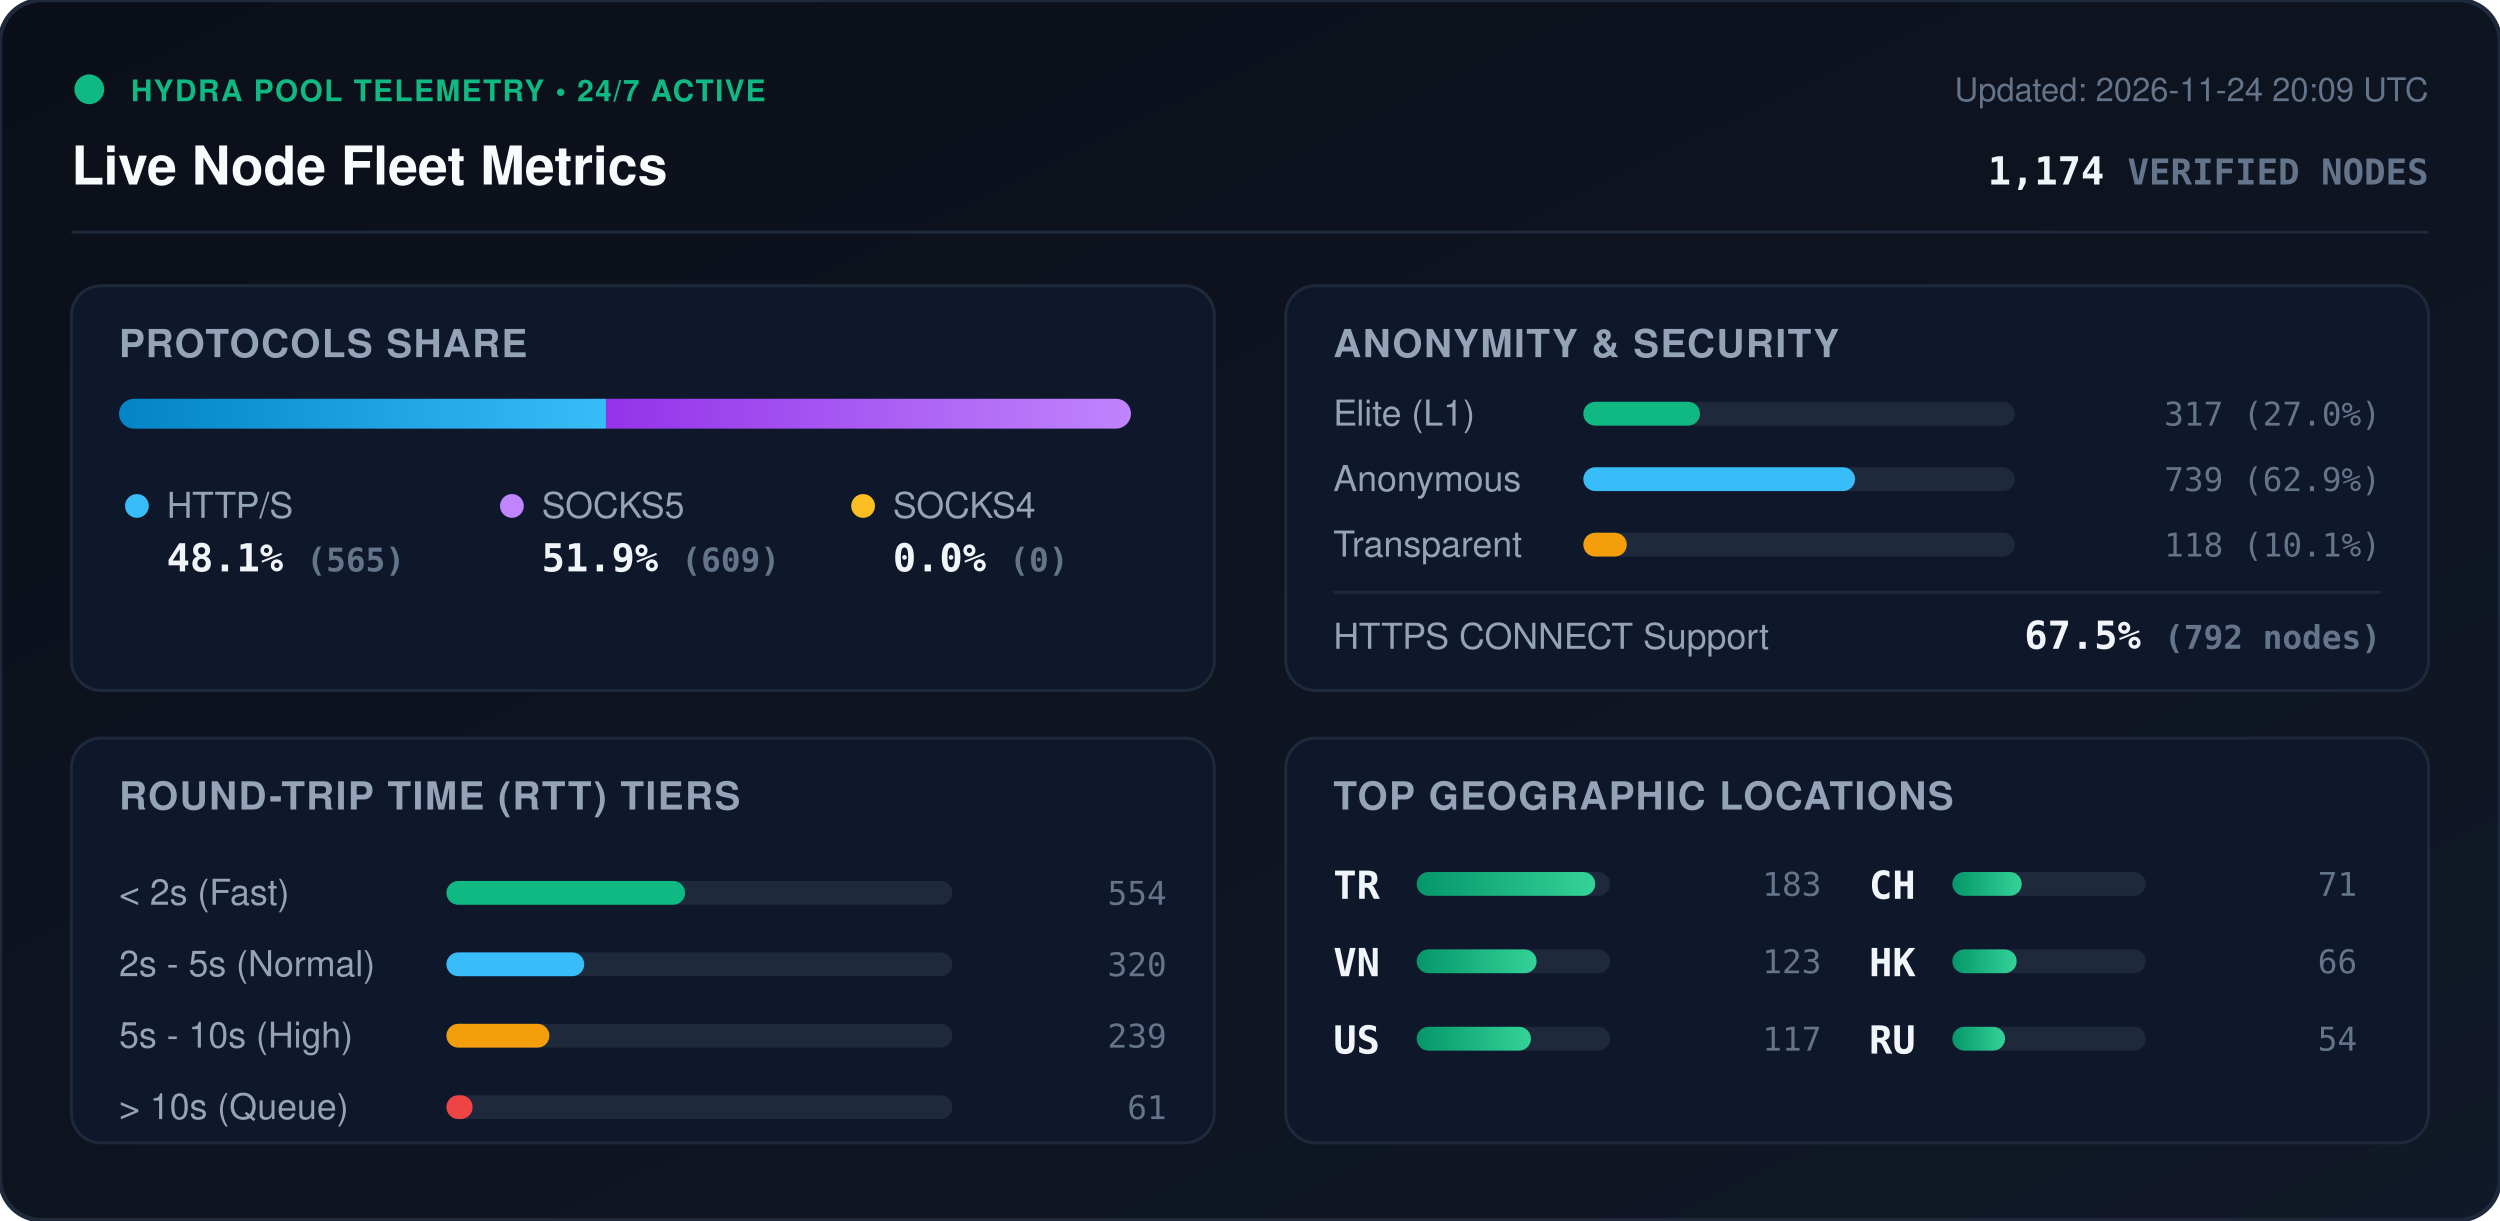
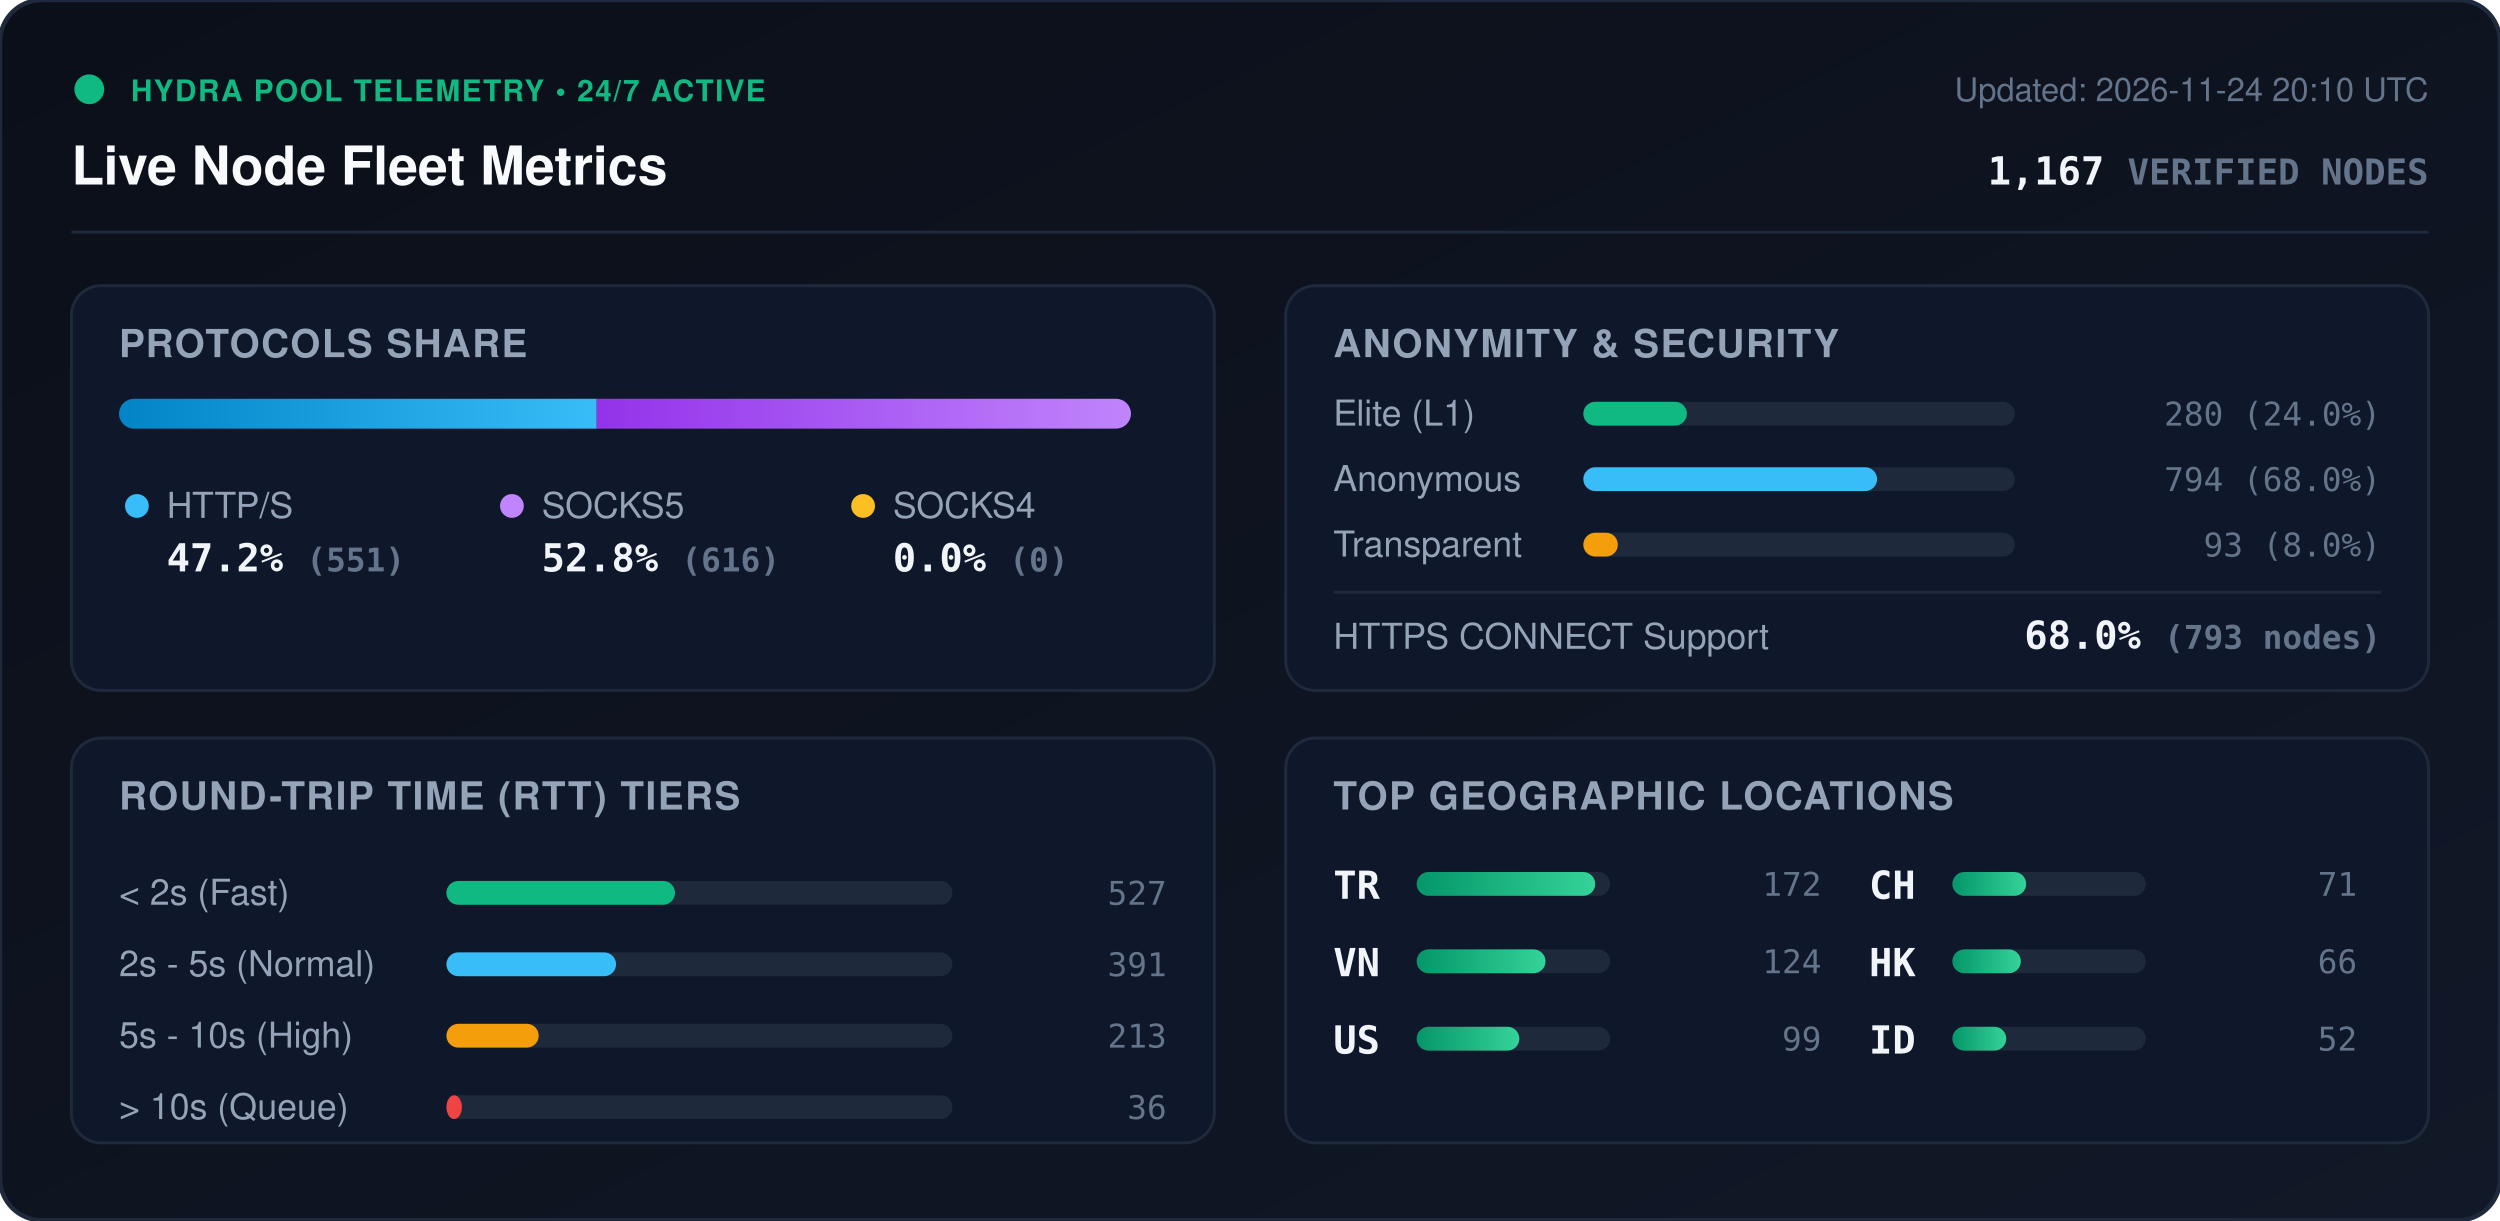
<svg xmlns="http://www.w3.org/2000/svg" viewBox="0 0 840 410" width="840" height="410" style="max-width: 100%; height: auto;">
  <defs>
    <linearGradient id="bg" x1="0%" y1="0%" x2="100%" y2="100%">
      <stop offset="0%" stop-color="#0b0f19" />
      <stop offset="100%" stop-color="#111827" />
    </linearGradient>
    <linearGradient id="bar-http" x1="0%" y1="0%" x2="100%" y2="0%">
      <stop offset="0%" stop-color="#0284c7" />
      <stop offset="100%" stop-color="#38bdf8" />
    </linearGradient>
    <linearGradient id="bar-socks5" x1="0%" y1="0%" x2="100%" y2="0%">
      <stop offset="0%" stop-color="#9333ea" />
      <stop offset="100%" stop-color="#c084fc" />
    </linearGradient>
    <linearGradient id="bar-socks4" x1="0%" y1="0%" x2="100%" y2="0%">
      <stop offset="0%" stop-color="#d97706" />
      <stop offset="100%" stop-color="#fbbf24" />
    </linearGradient>
    <linearGradient id="bar-green" x1="0%" y1="0%" x2="100%" y2="0%">
      <stop offset="0%" stop-color="#059669" />
      <stop offset="100%" stop-color="#34d399" />
    </linearGradient>
    <clipPath id="prog-track-clip">
      <rect width="340.0" height="10" rx="5" />
    </clipPath>
    <style>
      .title { font: 700 18px -apple-system, BlinkMacSystemFont, 'Segoe UI', Helvetica, Arial, sans-serif; fill: #f8fafc; }
      .sub { font: 500 11px -apple-system, BlinkMacSystemFont, 'Segoe UI', Helvetica, Arial, sans-serif; fill: #64748b; }
      .section-hdr { font: 600 13px -apple-system, BlinkMacSystemFont, 'Segoe UI', Helvetica, Arial, sans-serif; fill: #94a3b8; letter-spacing: 0.5px; }
      .metric-val { font: 700 13px -apple-system, BlinkMacSystemFont, 'Segoe UI', Helvetica, Arial, sans-serif; fill: #f1f5f9; }
      .metric-lbl { font: 500 12px -apple-system, BlinkMacSystemFont, 'Segoe UI', Helvetica, Arial, sans-serif; fill: #94a3b8; }
      .badge-txt { font: 700 10px -apple-system, BlinkMacSystemFont, 'Segoe UI', Helvetica, Arial, sans-serif; fill: #10b981; letter-spacing: 0.5px; }
      .mono { font-family: ui-monospace, SFMono-Regular, Menlo, Monaco, Consolas, monospace; }
      .pulse { animation: beacon 2s infinite ease-in-out; }
      @keyframes beacon { 0%, 100% { opacity: 1; } 50% { opacity: 0.35; } }
    </style>
  </defs>
  <rect width="840" height="410" rx="14" fill="url(#bg)" stroke="#1e293b" stroke-width="1.5" />
  <g transform="translate(24, 24)">
    <circle cx="6" cy="6" r="5" fill="#10b981" class="pulse" />
    <text x="20" y="10" class="badge-txt">HYDRA POOL TELEMETRY • 24/7 ACTIVE</text>
    <text x="0" y="38" class="title">Live Node Fleet Metrics</text>
-     <text x="792" y="10" text-anchor="end" class="sub">Updated: 2026-11-24 20:09 UTC</text>
-     <text x="792" y="38" text-anchor="end" class="metric-val mono" fill="#38bdf8">1,174 <tspan font-size="12" fill="#64748b">VERIFIED NODES</tspan>
+     <text x="792" y="10" text-anchor="end" class="sub">Updated: 2026-11-24 20:10 UTC</text>
+     <text x="792" y="38" text-anchor="end" class="metric-val mono" fill="#38bdf8">1,167 <tspan font-size="12" fill="#64748b">VERIFIED NODES</tspan>
    </text>
  </g>
  <line x1="24" y1="78" x2="816" y2="78" stroke="#1e293b" stroke-width="1" />
  <g transform="translate(24, 96)">
    <rect width="384" height="136" rx="10" fill="#0f172a" stroke="#1e293b" />
    <text x="16" y="24" class="section-hdr">PROTOCOLS SHARE</text>
    <g transform="translate(16, 38)">
      <rect width="340.0" height="10" rx="5" fill="#1e293b" />
      <g clip-path="url(#prog-track-clip)">
-         <rect x="0" width="163.6" height="10" fill="url(#bar-http)" />
-         <rect x="163.6" width="176.4" height="10" fill="url(#bar-socks5)" />
+         <rect x="0" width="160.5" height="10" fill="url(#bar-http)" />
+         <rect x="160.5" width="179.5" height="10" fill="url(#bar-socks5)" />
        <rect x="340.0" width="0.0" height="10" fill="url(#bar-socks4)" />
      </g>
    </g>
    <g transform="translate(16, 68)">
      <circle cx="6" cy="6" r="4" fill="#38bdf8" />
      <text x="16" y="10" class="metric-lbl">HTTP/S</text>
-       <text x="16" y="28" class="metric-val mono">48.1% <tspan font-size="11" fill="#64748b">(565)</tspan>
+       <text x="16" y="28" class="metric-val mono">47.2% <tspan font-size="11" fill="#64748b">(551)</tspan>
      </text>
      <circle cx="132" cy="6" r="4" fill="#c084fc" />
      <text x="142" y="10" class="metric-lbl">SOCKS5</text>
-       <text x="142" y="28" class="metric-val mono">51.9% <tspan font-size="11" fill="#64748b">(609)</tspan>
+       <text x="142" y="28" class="metric-val mono">52.8% <tspan font-size="11" fill="#64748b">(616)</tspan>
      </text>
      <circle cx="250" cy="6" r="4" fill="#fbbf24" />
      <text x="260" y="10" class="metric-lbl">SOCKS4</text>
      <text x="260" y="28" class="metric-val mono">0.0% <tspan font-size="11" fill="#64748b">(0)</tspan>
      </text>
    </g>
  </g>
  <g transform="translate(432, 96)">
    <rect width="384" height="136" rx="10" fill="#0f172a" stroke="#1e293b" />
    <text x="16" y="24" class="section-hdr">ANONYMITY &amp; SECURITY</text>
    <text x="16" y="47" class="metric-lbl">Elite (L1)</text>
    <rect x="100" y="39" width="145.0" height="8" rx="4" fill="#1e293b" />
-     <rect x="100" y="39" width="39.2" height="8" rx="4" fill="#10b981" />
-     <text x="368" y="47" text-anchor="end" class="mono sub" fill="#e2e8f0">317 (27.0%)</text>
+     <rect x="100" y="39" width="34.8" height="8" rx="4" fill="#10b981" />
+     <text x="368" y="47" text-anchor="end" class="mono sub" fill="#e2e8f0">280 (24.0%)</text>
    <text x="16" y="69" class="metric-lbl">Anonymous</text>
    <rect x="100" y="61" width="145.0" height="8" rx="4" fill="#1e293b" />
-     <rect x="100" y="61" width="91.3" height="8" rx="4" fill="#38bdf8" />
-     <text x="368" y="69" text-anchor="end" class="mono sub" fill="#e2e8f0">739 (62.9%)</text>
+     <rect x="100" y="61" width="98.7" height="8" rx="4" fill="#38bdf8" />
+     <text x="368" y="69" text-anchor="end" class="mono sub" fill="#e2e8f0">794 (68.0%)</text>
    <text x="16" y="91" class="metric-lbl">Transparent</text>
    <rect x="100" y="83" width="145.0" height="8" rx="4" fill="#1e293b" />
-     <rect x="100" y="83" width="14.6" height="8" rx="4" fill="#f59e0b" />
-     <text x="368" y="91" text-anchor="end" class="mono sub" fill="#e2e8f0">118 (10.1%)</text>
+     <rect x="100" y="83" width="11.6" height="8" rx="4" fill="#f59e0b" />
+     <text x="368" y="91" text-anchor="end" class="mono sub" fill="#e2e8f0">93 (8.0%)</text>
    <line x1="16" y1="103" x2="368" y2="103" stroke="#1e293b" stroke-width="1" />
    <text x="16" y="122" class="metric-lbl">HTTPS CONNECT Support</text>
-     <text x="368" y="122" text-anchor="end" class="metric-val mono" fill="#34d399">67.5% <tspan font-size="11" fill="#64748b">(792 nodes)</tspan>
+     <text x="368" y="122" text-anchor="end" class="metric-val mono" fill="#34d399">68.0% <tspan font-size="11" fill="#64748b">(793 nodes)</tspan>
    </text>
  </g>
  <g transform="translate(24, 248)">
    <rect width="384" height="136" rx="10" fill="#0f172a" stroke="#1e293b" />
    <text x="16" y="24" class="section-hdr">ROUND-TRIP TIME (RTT) TIERS</text>
    <g transform="translate(16, 42)">
      <text x="0" y="14" class="metric-lbl">&lt; 2s (Fast)</text>
      <rect x="110" y="6" width="170" height="8" rx="4" fill="#1e293b" />
-       <rect x="110" y="6" width="80.2" height="8" rx="4" fill="#10b981" />
-       <text x="352" y="14" text-anchor="end" class="mono sub">554</text>
+       <rect x="110" y="6" width="76.8" height="8" rx="4" fill="#10b981" />
+       <text x="352" y="14" text-anchor="end" class="mono sub">527</text>
      <text x="0" y="38" class="metric-lbl">2s - 5s (Normal)</text>
      <rect x="110" y="30" width="170" height="8" rx="4" fill="#1e293b" />
-       <rect x="110" y="30" width="46.3" height="8" rx="4" fill="#38bdf8" />
-       <text x="352" y="38" text-anchor="end" class="mono sub">320</text>
+       <rect x="110" y="30" width="57.0" height="8" rx="4" fill="#38bdf8" />
+       <text x="352" y="38" text-anchor="end" class="mono sub">391</text>
      <text x="0" y="62" class="metric-lbl">5s - 10s (High)</text>
      <rect x="110" y="54" width="170" height="8" rx="4" fill="#1e293b" />
-       <rect x="110" y="54" width="34.6" height="8" rx="4" fill="#f59e0b" />
-       <text x="352" y="62" text-anchor="end" class="mono sub">239</text>
+       <rect x="110" y="54" width="31.0" height="8" rx="4" fill="#f59e0b" />
+       <text x="352" y="62" text-anchor="end" class="mono sub">213</text>
      <text x="0" y="86" class="metric-lbl">&gt; 10s (Queue)</text>
      <rect x="110" y="78" width="170" height="8" rx="4" fill="#1e293b" />
-       <rect x="110" y="78" width="8.8" height="8" rx="4" fill="#ef4444" />
-       <text x="352" y="86" text-anchor="end" class="mono sub">61</text>
+       <rect x="110" y="78" width="5.2" height="8" rx="4" fill="#ef4444" />
+       <text x="352" y="86" text-anchor="end" class="mono sub">36</text>
    </g>
  </g>
  <g transform="translate(432, 248)">
    <rect width="384" height="136" rx="10" fill="#0f172a" stroke="#1e293b" />
    <text x="16" y="24" class="section-hdr">TOP GEOGRAPHIC LOCATIONS</text>
    <g transform="translate(16, 42)">
      <g transform="translate(0, 0)">
        <text x="0" y="12" class="mono metric-val" font-size="12">TR</text>
        <rect x="28" y="3" width="65" height="8" rx="4" fill="#1e293b" />
        <rect x="28" y="3" width="60.0" height="8" rx="4" fill="url(#bar-green)" />
-         <text x="164" y="11" text-anchor="end" class="mono sub">183</text>
+         <text x="164" y="11" text-anchor="end" class="mono sub">172</text>
      </g>
      <g transform="translate(0, 26)">
        <text x="0" y="12" class="mono metric-val" font-size="12">VN</text>
        <rect x="28" y="3" width="65" height="8" rx="4" fill="#1e293b" />
-         <rect x="28" y="3" width="40.3" height="8" rx="4" fill="url(#bar-green)" />
-         <text x="164" y="11" text-anchor="end" class="mono sub">123</text>
+         <rect x="28" y="3" width="43.3" height="8" rx="4" fill="url(#bar-green)" />
+         <text x="164" y="11" text-anchor="end" class="mono sub">124</text>
      </g>
      <g transform="translate(0, 52)">
        <text x="0" y="12" class="mono metric-val" font-size="12">US</text>
        <rect x="28" y="3" width="65" height="8" rx="4" fill="#1e293b" />
-         <rect x="28" y="3" width="38.4" height="8" rx="4" fill="url(#bar-green)" />
-         <text x="164" y="11" text-anchor="end" class="mono sub">117</text>
+         <rect x="28" y="3" width="34.5" height="8" rx="4" fill="url(#bar-green)" />
+         <text x="164" y="11" text-anchor="end" class="mono sub">99</text>
      </g>
      <g transform="translate(180, 0)">
        <text x="0" y="12" class="mono metric-val" font-size="12">CH</text>
        <rect x="28" y="3" width="65" height="8" rx="4" fill="#1e293b" />
-         <rect x="28" y="3" width="23.3" height="8" rx="4" fill="url(#bar-green)" />
+         <rect x="28" y="3" width="24.8" height="8" rx="4" fill="url(#bar-green)" />
        <text x="164" y="11" text-anchor="end" class="mono sub">71</text>
      </g>
      <g transform="translate(180, 26)">
        <text x="0" y="12" class="mono metric-val" font-size="12">HK</text>
        <rect x="28" y="3" width="65" height="8" rx="4" fill="#1e293b" />
-         <rect x="28" y="3" width="21.6" height="8" rx="4" fill="url(#bar-green)" />
+         <rect x="28" y="3" width="23.0" height="8" rx="4" fill="url(#bar-green)" />
        <text x="164" y="11" text-anchor="end" class="mono sub">66</text>
      </g>
      <g transform="translate(180, 52)">
-         <text x="0" y="12" class="mono metric-val" font-size="12">RU</text>
+         <text x="0" y="12" class="mono metric-val" font-size="12">ID</text>
        <rect x="28" y="3" width="65" height="8" rx="4" fill="#1e293b" />
-         <rect x="28" y="3" width="17.7" height="8" rx="4" fill="url(#bar-green)" />
-         <text x="164" y="11" text-anchor="end" class="mono sub">54</text>
+         <rect x="28" y="3" width="18.1" height="8" rx="4" fill="url(#bar-green)" />
+         <text x="164" y="11" text-anchor="end" class="mono sub">52</text>
      </g>
    </g>
  </g>
</svg>
